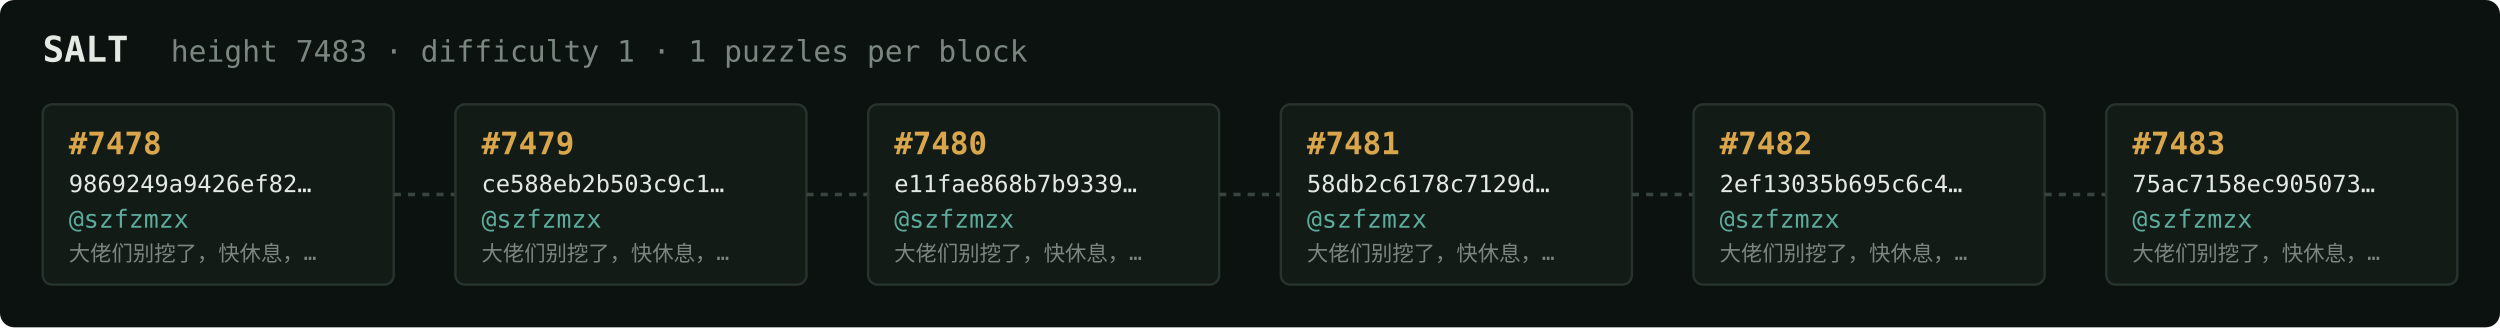
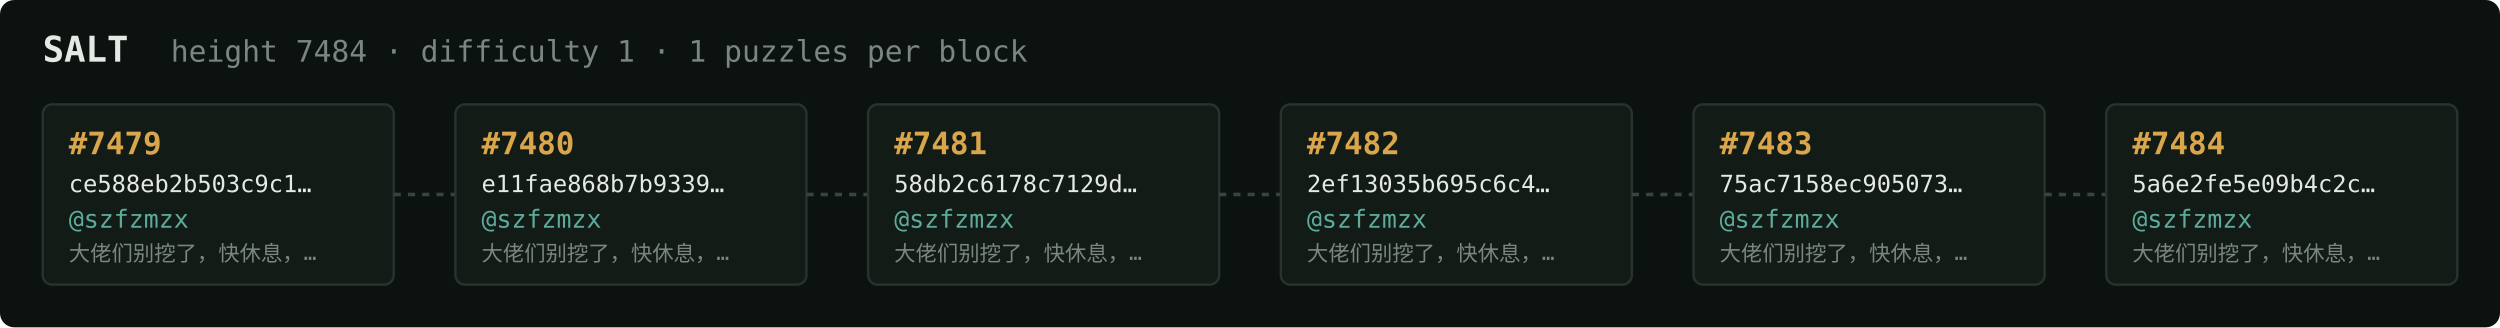
<svg xmlns="http://www.w3.org/2000/svg" width="1054" height="138" viewBox="0 0 1054 138" font-family="ui-monospace,SFMono-Regular,Menlo,monospace">
  <rect fill="#0c1210" width="1054" height="138" rx="6" />
  <text x="18" y="26" fill="#e5e9e3" font-size="15" font-weight="700">SALT</text>
-   <text x="72" y="26" fill="#7a867f" font-size="12.5">height 7483 · difficulty 1 · 1 puzzles per block</text>
+   <text x="72" y="26" fill="#7a867f" font-size="12.5">height 7484 · difficulty 1 · 1 puzzles per block</text>
  <rect x="18" y="44" width="148" height="76" rx="4" fill="#131b17" stroke="#28332e" stroke-width="1" />
-   <text x="29" y="65" fill="#d9a64c" font-size="13" font-weight="700">#7478</text>
-   <text x="29" y="81" fill="#e5e9e3" font-size="10">9869249a9426ef82…</text>
+   <text x="29" y="65" fill="#d9a64c" font-size="13" font-weight="700">#7479</text>
+   <text x="29" y="81" fill="#e5e9e3" font-size="10">ce588eb2b503c9c1…</text>
  <text x="29" y="96" fill="#5cab9b" font-size="10.5">@szfzmzx</text>
  <text x="29" y="110" fill="#7a867f" font-size="9">大佬们别挖了，快休息，…</text>
  <line x1="166" y1="82.0" x2="192" y2="82.0" stroke="#38443e" stroke-width="1.5" stroke-dasharray="3 3" />
  <rect x="192" y="44" width="148" height="76" rx="4" fill="#131b17" stroke="#28332e" stroke-width="1" />
-   <text x="203" y="65" fill="#d9a64c" font-size="13" font-weight="700">#7479</text>
-   <text x="203" y="81" fill="#e5e9e3" font-size="10">ce588eb2b503c9c1…</text>
+   <text x="203" y="65" fill="#d9a64c" font-size="13" font-weight="700">#7480</text>
+   <text x="203" y="81" fill="#e5e9e3" font-size="10">e11fae868b7b9339…</text>
  <text x="203" y="96" fill="#5cab9b" font-size="10.5">@szfzmzx</text>
  <text x="203" y="110" fill="#7a867f" font-size="9">大佬们别挖了，快休息，…</text>
  <line x1="340" y1="82.0" x2="366" y2="82.0" stroke="#38443e" stroke-width="1.5" stroke-dasharray="3 3" />
  <rect x="366" y="44" width="148" height="76" rx="4" fill="#131b17" stroke="#28332e" stroke-width="1" />
-   <text x="377" y="65" fill="#d9a64c" font-size="13" font-weight="700">#7480</text>
-   <text x="377" y="81" fill="#e5e9e3" font-size="10">e11fae868b7b9339…</text>
+   <text x="377" y="65" fill="#d9a64c" font-size="13" font-weight="700">#7481</text>
+   <text x="377" y="81" fill="#e5e9e3" font-size="10">58db2c6178c7129d…</text>
  <text x="377" y="96" fill="#5cab9b" font-size="10.5">@szfzmzx</text>
  <text x="377" y="110" fill="#7a867f" font-size="9">大佬们别挖了，快休息，…</text>
  <line x1="514" y1="82.0" x2="540" y2="82.0" stroke="#38443e" stroke-width="1.5" stroke-dasharray="3 3" />
  <rect x="540" y="44" width="148" height="76" rx="4" fill="#131b17" stroke="#28332e" stroke-width="1" />
-   <text x="551" y="65" fill="#d9a64c" font-size="13" font-weight="700">#7481</text>
-   <text x="551" y="81" fill="#e5e9e3" font-size="10">58db2c6178c7129d…</text>
+   <text x="551" y="65" fill="#d9a64c" font-size="13" font-weight="700">#7482</text>
+   <text x="551" y="81" fill="#e5e9e3" font-size="10">2ef13035b695c6c4…</text>
  <text x="551" y="96" fill="#5cab9b" font-size="10.5">@szfzmzx</text>
  <text x="551" y="110" fill="#7a867f" font-size="9">大佬们别挖了，快休息，…</text>
  <line x1="688" y1="82.0" x2="714" y2="82.0" stroke="#38443e" stroke-width="1.5" stroke-dasharray="3 3" />
  <rect x="714" y="44" width="148" height="76" rx="4" fill="#131b17" stroke="#28332e" stroke-width="1" />
-   <text x="725" y="65" fill="#d9a64c" font-size="13" font-weight="700">#7482</text>
-   <text x="725" y="81" fill="#e5e9e3" font-size="10">2ef13035b695c6c4…</text>
+   <text x="725" y="65" fill="#d9a64c" font-size="13" font-weight="700">#7483</text>
+   <text x="725" y="81" fill="#e5e9e3" font-size="10">75ac7158ec905073…</text>
  <text x="725" y="96" fill="#5cab9b" font-size="10.5">@szfzmzx</text>
  <text x="725" y="110" fill="#7a867f" font-size="9">大佬们别挖了，快休息，…</text>
  <line x1="862" y1="82.0" x2="888" y2="82.0" stroke="#38443e" stroke-width="1.5" stroke-dasharray="3 3" />
  <rect x="888" y="44" width="148" height="76" rx="4" fill="#131b17" stroke="#28332e" stroke-width="1" />
-   <text x="899" y="65" fill="#d9a64c" font-size="13" font-weight="700">#7483</text>
-   <text x="899" y="81" fill="#e5e9e3" font-size="10">75ac7158ec905073…</text>
+   <text x="899" y="65" fill="#d9a64c" font-size="13" font-weight="700">#7484</text>
+   <text x="899" y="81" fill="#e5e9e3" font-size="10">5a6e2fe5e09b4c2c…</text>
  <text x="899" y="96" fill="#5cab9b" font-size="10.5">@szfzmzx</text>
  <text x="899" y="110" fill="#7a867f" font-size="9">大佬们别挖了，快休息，…</text>
</svg>
